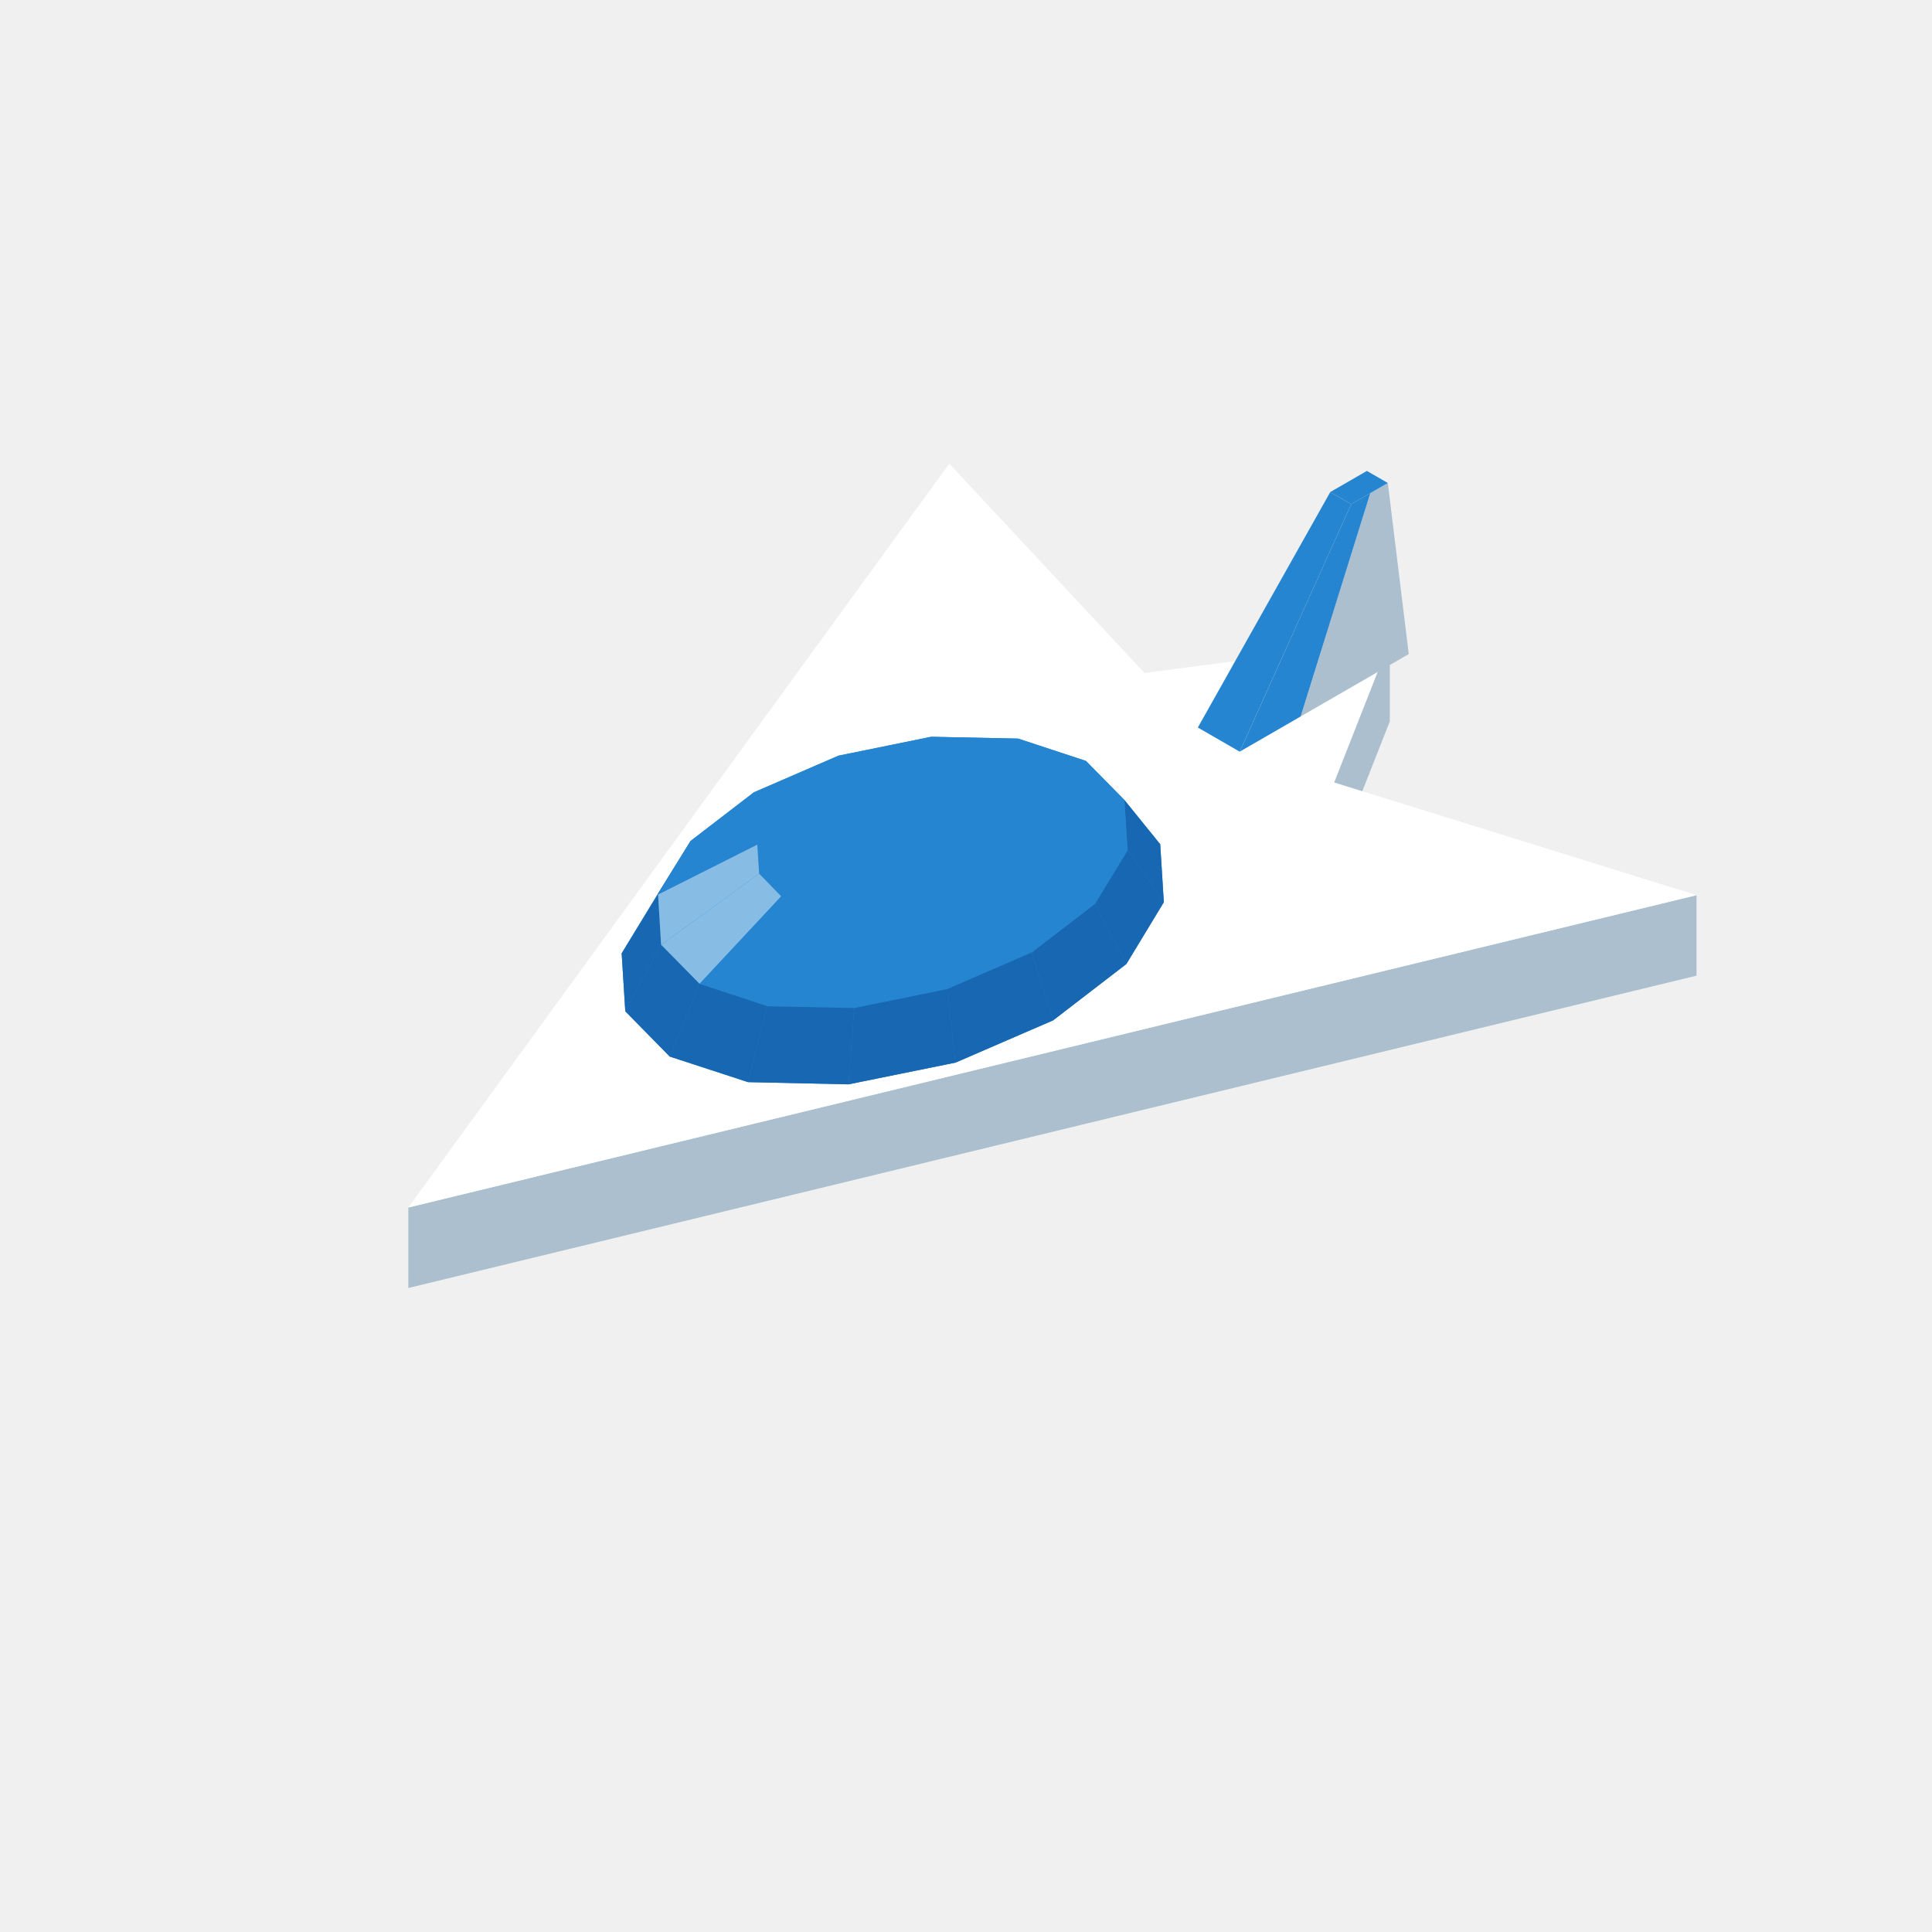
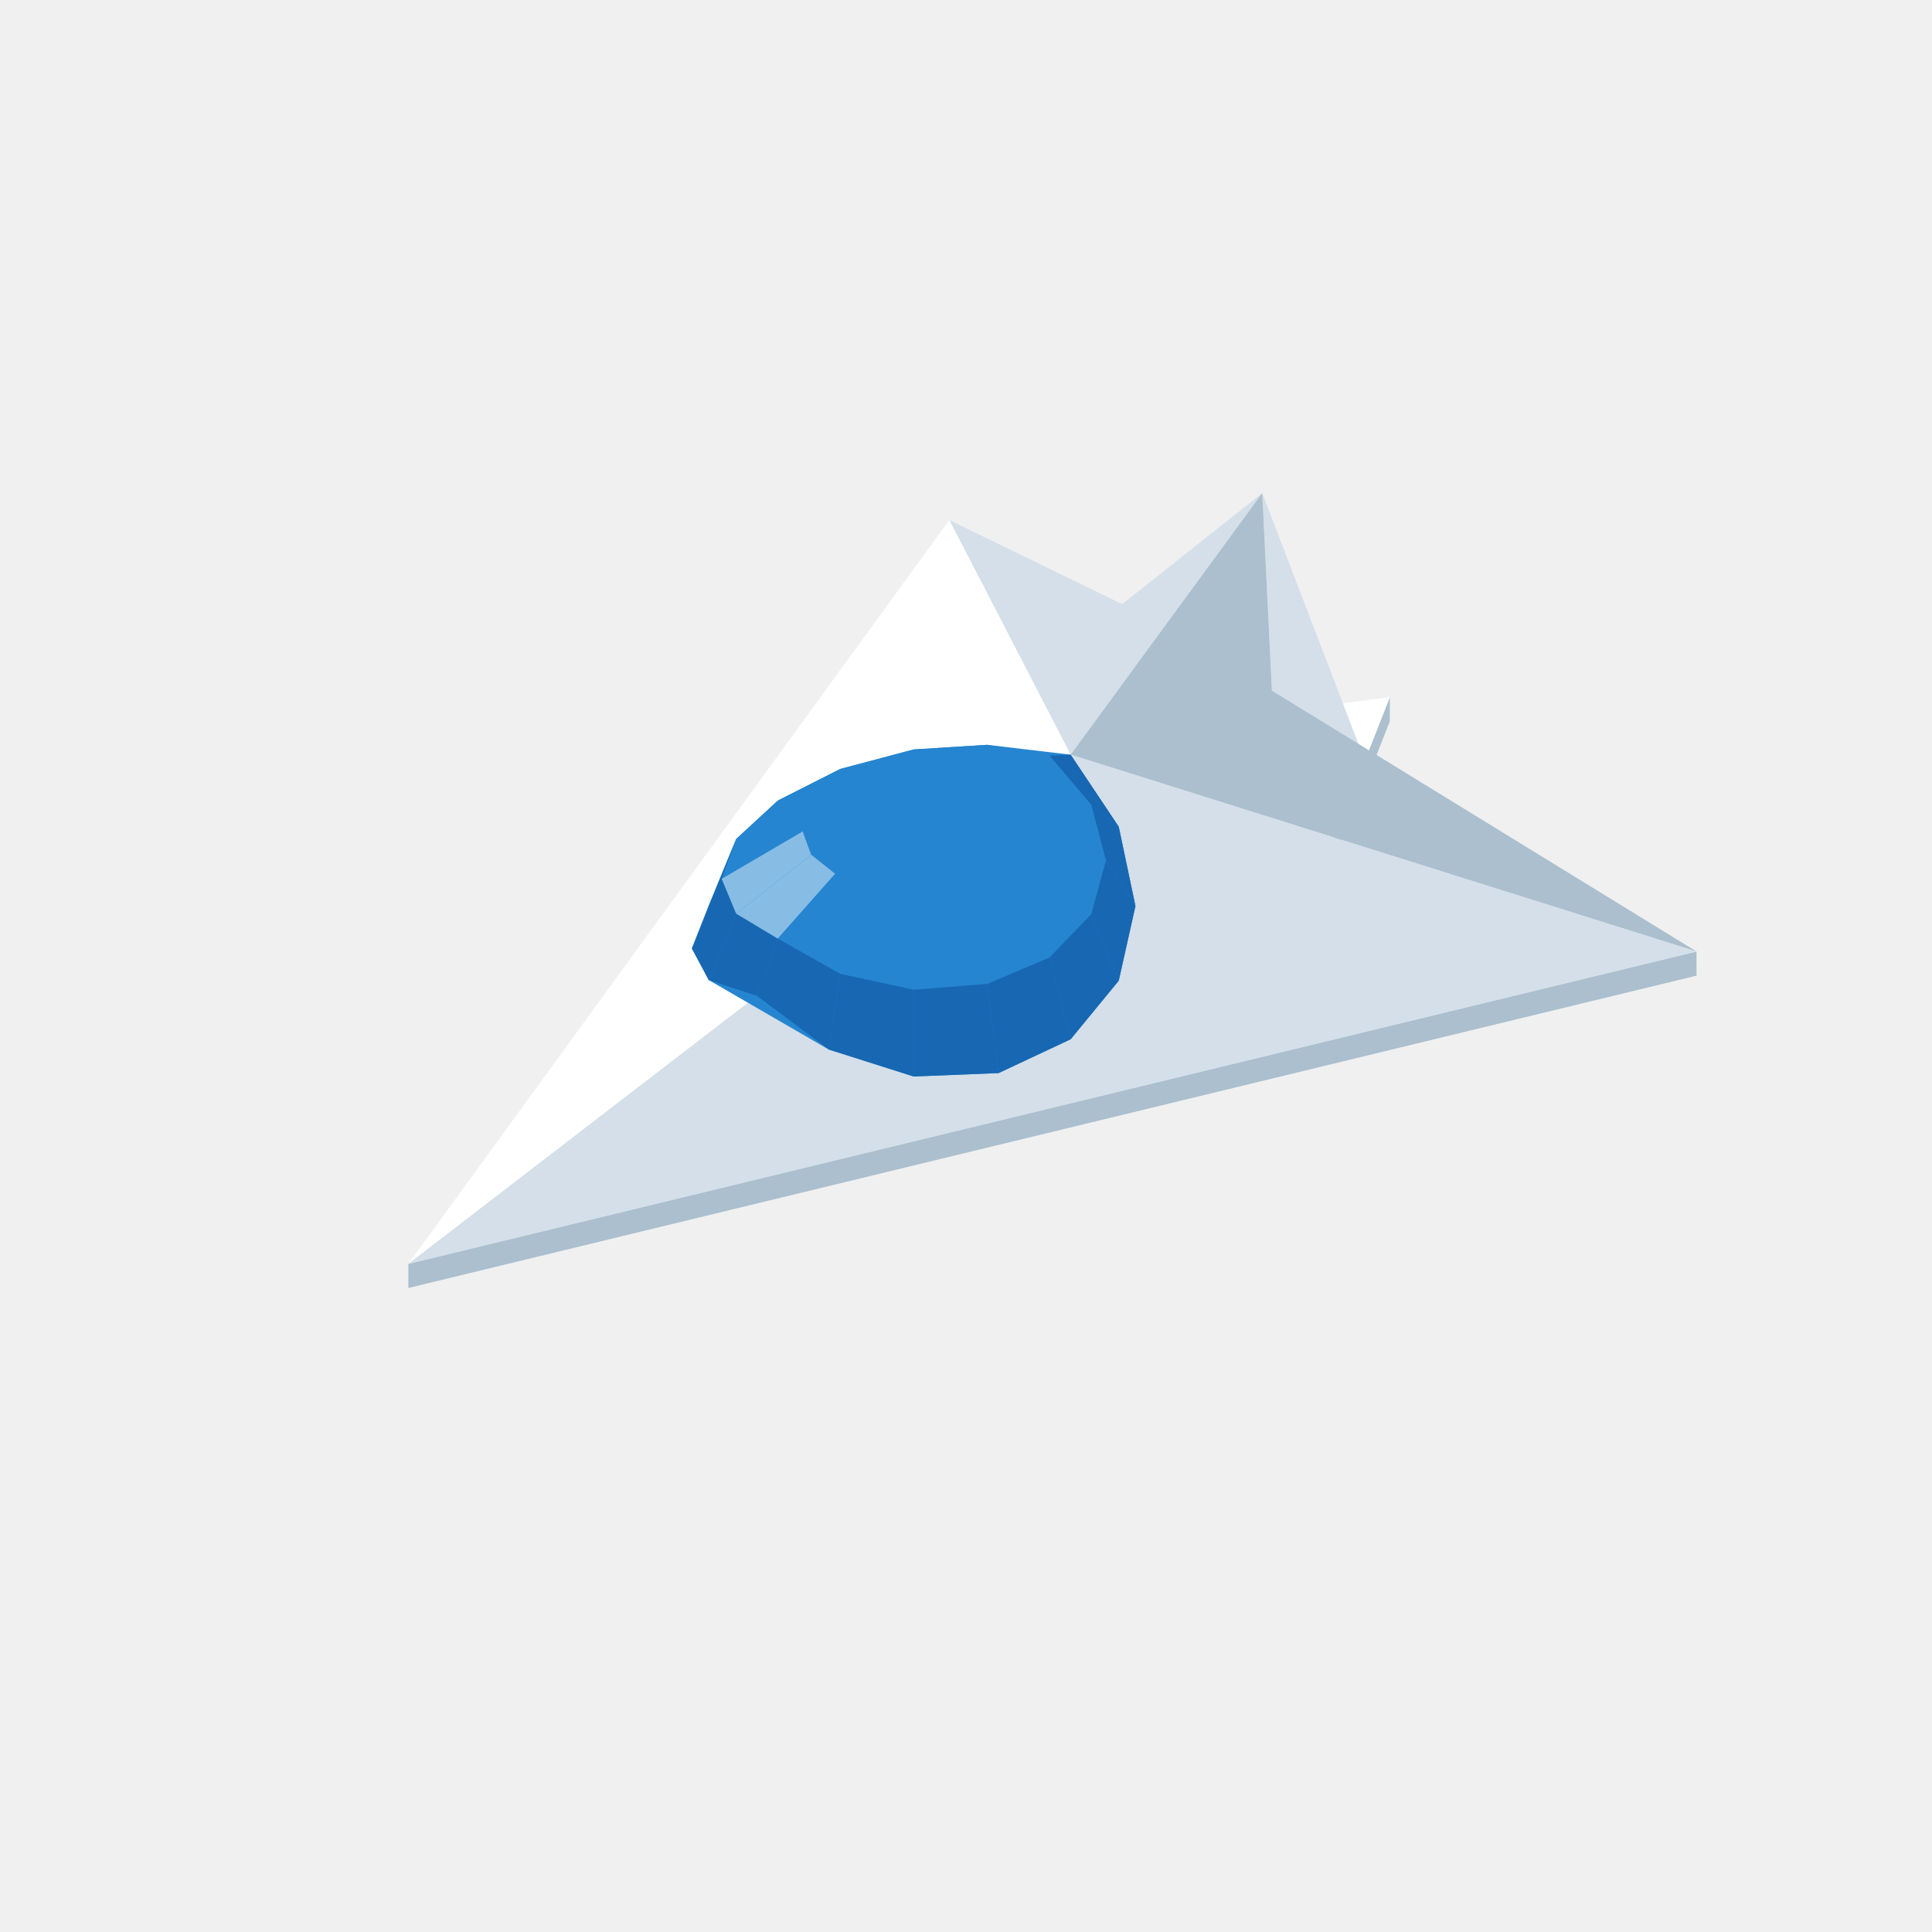
<svg xmlns="http://www.w3.org/2000/svg" width="96" height="96" viewBox="0 0 96 96">
-   <polygon fill="#abbfce" points="66.29,38.88 69.06,31.84 69.06,35.84 66.29,42.88" />
-   <polygon fill="#abbfce" points="20.29,60.00 84.30,44.48 84.30,48.48 20.29,64.00" />
-   <polygon fill="#ffffff" points="47.17,23.04 56.87,33.44 69.06,31.84 66.29,38.88 84.30,44.48 20.29,60.00" />
-   <polygon fill="#abbfce" points="64.63,35.60 68.09,24.50 68.96,24.00 70.00,32.50" />
-   <polygon fill="#2585d0" points="66.10,24.45 67.92,23.40 68.96,24.00 67.14,25.05" />
-   <polygon fill="#2585d0" points="61.60,37.35 67.14,25.05 68.09,24.50 64.63,35.60" />
-   <polygon fill="#2585d0" points="59.52,36.15 66.10,24.45 67.14,25.05 61.60,37.35" />
-   <polygon fill="#2585d0" points="30.89,47.37 32.76,44.30 34.31,41.79 37.46,39.37 41.66,37.55 46.27,36.61 50.59,36.70 53.96,37.81 55.87,39.75 57.65,41.95 57.83,44.83 55.97,47.90 52.33,50.70 47.48,52.80 42.16,53.88 37.17,53.77 33.28,52.50 31.07,50.25" />
-   <polygon fill="#2585d0" points="46.27,36.61 50.59,36.70 47.96,37.50 45.46,37.45" />
-   <polygon fill="#2585d0" points="41.66,37.55 46.27,36.61 45.46,37.45 42.80,37.99" />
-   <polygon fill="#2585d0" points="50.59,36.70 53.96,37.81 49.91,38.14 47.96,37.50" />
-   <polygon fill="#2585d0" points="37.46,39.37 41.66,37.55 42.80,37.99 40.38,39.04" />
-   <polygon fill="#1767b3" points="57.65,41.95 57.83,44.83 56.03,42.25 55.87,39.75" />
-   <polygon fill="#2585d0" points="53.96,37.81 55.87,39.75 51.01,39.26 49.91,38.14" />
-   <polygon fill="#2585d0" points="34.31,41.79 37.46,39.37 40.38,39.04 38.56,40.44" />
-   <polygon fill="#2585d0" points="45.46,37.45 47.96,37.50 44.36,40.60" />
-   <polygon fill="#2585d0" points="55.87,39.75 56.03,42.25 51.10,40.70 51.01,39.26" />
-   <polygon fill="#2585d0" points="42.80,37.99 45.46,37.45 44.36,40.60" />
-   <polygon fill="#2585d0" points="47.96,37.50 49.91,38.14 44.36,40.60" />
-   <polygon fill="#1767b3" points="30.89,47.37 32.76,44.30 34.31,41.79 32.70,44.45" />
-   <polygon fill="#2585d0" points="40.38,39.04 42.80,37.99 44.36,40.60" />
-   <polygon fill="#2585d0" points="49.91,38.14 51.01,39.26 44.36,40.60" />
-   <polygon fill="#1767b3" points="57.83,44.83 55.97,47.90 54.41,44.91 56.03,42.25" />
-   <polygon fill="#2585d0" points="38.56,40.44 40.38,39.04 44.36,40.60" />
-   <polygon fill="#2585d0" points="51.01,39.26 51.10,40.70 44.36,40.60" />
-   <polygon fill="#2585d0" points="32.70,44.45 34.31,41.79 38.56,40.44 37.63,41.97" />
-   <polygon fill="#2585d0" points="56.03,42.25 54.41,44.91 50.16,42.24 51.10,40.70" />
-   <polygon fill="#2585d0" points="37.63,41.97 38.56,40.44 44.36,40.60" />
-   <polygon fill="#2585d0" points="51.10,40.70 50.16,42.24 44.36,40.60" />
-   <polygon fill="#1767b3" points="31.07,50.25 30.89,47.37 32.70,44.45 32.85,46.95" />
-   <polygon fill="#2585d0" points="37.72,43.41 37.63,41.97 44.36,40.60" />
-   <polygon fill="#2585d0" points="50.16,42.24 48.35,43.64 44.36,40.60" />
-   <polygon fill="#1767b3" points="55.97,47.90 52.33,50.70 51.26,47.33 54.41,44.91" />
-   <polygon fill="#87bce5" points="32.85,46.95 32.70,44.45 37.63,41.97 37.72,43.41" />
-   <polygon fill="#2585d0" points="54.41,44.91 51.26,47.33 48.35,43.64 50.16,42.24" />
-   <polygon fill="#2585d0" points="38.82,44.54 37.72,43.41 44.36,40.60" />
-   <polygon fill="#2585d0" points="48.35,43.64 45.92,44.69 44.36,40.60" />
-   <polygon fill="#2585d0" points="40.77,45.17 38.82,44.54 44.36,40.60" />
-   <polygon fill="#2585d0" points="45.92,44.69 43.26,45.23 44.36,40.60" />
-   <polygon fill="#2585d0" points="43.26,45.23 40.77,45.17 44.36,40.60" />
-   <polygon fill="#87bce5" points="34.76,48.89 32.85,46.95 37.72,43.41 38.82,44.54" />
-   <polygon fill="#1767b3" points="33.28,52.50 31.07,50.25 32.85,46.95 34.76,48.89" />
-   <polygon fill="#2585d0" points="51.26,47.33 47.06,49.15 45.92,44.69 48.35,43.64" />
-   <polygon fill="#1767b3" points="52.33,50.70 47.48,52.80 47.06,49.15 51.26,47.33" />
-   <polygon fill="#2585d0" points="38.13,50.00 34.76,48.89 38.82,44.54 40.77,45.17" />
-   <polygon fill="#2585d0" points="47.06,49.15 42.45,50.09 43.26,45.23 45.92,44.69" />
-   <polygon fill="#2585d0" points="42.45,50.09 38.13,50.00 40.77,45.17 43.26,45.23" />
-   <polygon fill="#1767b3" points="37.17,53.77 33.28,52.50 34.76,48.89 38.13,50.00" />
-   <polygon fill="#1767b3" points="47.48,52.80 42.16,53.88 42.45,50.09 47.06,49.15" />
-   <polygon fill="#1767b3" points="42.16,53.88 37.17,53.77 38.13,50.00 42.45,50.09" />
+   <polygon fill="#abbfce" points="66.29,41.68 69.06,34.64 69.06,35.84 66.29,42.88" />
+   <polygon fill="#abbfce" points="20.29,62.80 84.30,47.28 84.30,48.48 20.29,64.00" />
+   <polygon fill="#ffffff" points="63.59,35.36 69.06,34.64 67.82,37.80" />
+   <polygon fill="#d4dfe9" points="53.20,37.50 47.17,25.84 55.76,30.02 62.72,24.50" />
+   <polygon fill="#d4dfe9" points="63.20,34.32 62.72,24.50 67.82,37.80 66.29,41.68" />
+   <polygon fill="#ffffff" points="20.29,62.80 47.17,25.84 53.20,37.50" />
+   <polygon fill="#abbfce" points="62.72,24.50 63.20,34.32 84.30,47.28 53.20,37.50" />
+   <polygon fill="#d4dfe9" points="53.20,37.50 84.30,47.28 20.29,62.80" />
+   <polygon fill="#2585d0" points="34.38,47.13 35.22,45.00 36.58,41.69 38.65,39.78 41.75,38.21 45.40,37.24 49.05,37.01 53.20,37.50 55.59,41.08 56.42,45.02 55.59,48.73 53.20,51.64 49.62,53.32 45.40,53.49 41.18,52.15 35.22,48.70" />
+   <polygon fill="#2585d0" points="41.75,38.21 45.40,37.24 45.40,37.99 43.29,38.32" />
+   <polygon fill="#2585d0" points="45.40,37.24 49.05,37.01 47.51,38.13 45.40,37.99" />
+   <polygon fill="#2585d0" points="38.65,39.78 41.75,38.21 43.29,38.32 41.50,39.06" />
+   <polygon fill="#1767b3" points="53.20,37.50 55.59,41.08 54.22,39.99 52.15,37.55" />
+   <polygon fill="#2585d0" points="49.05,37.01 52.15,37.55 49.30,38.72 47.51,38.13" />
+   <polygon fill="#1767b3" points="34.38,47.13 35.22,45.00 36.58,41.69 35.86,43.67" />
+   <polygon fill="#2585d0" points="36.58,41.69 38.65,39.78 41.50,39.06 40.31,40.11" />
+   <polygon fill="#2585d0" points="52.15,37.55 54.22,39.99 50.49,39.85 49.30,38.72" />
+   <polygon fill="#1767b3" points="55.59,41.08 56.42,45.02 54.95,42.75 54.22,39.99" />
+   <polygon fill="#2585d0" points="43.29,38.32 45.40,37.99 45.40,40.69" />
+   <polygon fill="#2585d0" points="45.40,37.99 47.51,38.13 45.40,40.69" />
+   <polygon fill="#2585d0" points="41.50,39.06 43.29,38.32 45.40,40.69" />
+   <polygon fill="#2585d0" points="47.51,38.13 49.30,38.72 45.40,40.69" />
+   <polygon fill="#2585d0" points="35.86,43.67 36.58,41.69 40.31,40.11 39.89,41.31" />
+   <polygon fill="#2585d0" points="54.22,39.99 54.95,42.75 50.91,41.17 50.49,39.85" />
+   <polygon fill="#2585d0" points="40.31,40.11 41.50,39.06 45.40,40.69" />
+   <polygon fill="#2585d0" points="49.30,38.72 50.49,39.85 45.40,40.69" />
+   <polygon fill="#1767b3" points="35.22,48.70 34.38,47.13 35.86,43.67 36.58,45.40" />
+   <polygon fill="#1767b3" points="56.42,45.02 55.59,48.73 54.22,45.42 54.95,42.75" />
+   <polygon fill="#2585d0" points="39.89,41.31 40.31,40.11 45.40,40.69" />
+   <polygon fill="#2585d0" points="50.49,39.85 50.91,41.17 45.40,40.69" />
+   <polygon fill="#87bce5" points="36.58,45.40 35.86,43.67 39.89,41.31 40.31,42.47" />
+   <polygon fill="#2585d0" points="54.95,42.75 54.22,45.42 50.49,42.47 50.91,41.17" />
+   <polygon fill="#2585d0" points="40.31,42.47 39.89,41.31 45.40,40.69" />
+   <polygon fill="#2585d0" points="50.91,41.17 50.49,42.47 45.40,40.69" />
+   <polygon fill="#2585d0" points="50.49,42.47 49.30,43.56 45.40,40.69" />
+   <polygon fill="#2585d0" points="41.50,43.42 40.31,42.47 45.40,40.69" />
+   <polygon fill="#1767b3" points="55.59,48.73 53.20,51.64 52.15,47.57 54.22,45.42" />
+   <polygon fill="#1767b3" points="37.61,49.48 35.22,48.70 36.58,45.40 38.65,46.64" />
+   <polygon fill="#2585d0" points="49.30,43.56 47.51,44.27 45.40,40.69" />
+   <polygon fill="#2585d0" points="54.22,45.42 52.15,47.57 49.30,43.56 50.49,42.47" />
+   <polygon fill="#2585d0" points="43.29,44.19 41.50,43.42 45.40,40.69" />
+   <polygon fill="#87bce5" points="38.65,46.64 36.58,45.40 40.31,42.47 41.50,43.42" />
+   <polygon fill="#2585d0" points="47.51,44.27 45.40,44.49 45.40,40.69" />
+   <polygon fill="#2585d0" points="45.40,44.49 43.29,44.19 45.40,40.69" />
+   <polygon fill="#1767b3" points="53.20,51.64 49.62,53.32 49.05,48.89 52.15,47.57" />
+   <polygon fill="#2585d0" points="52.15,47.57 49.05,48.89 47.51,44.27 49.30,43.56" />
+   <polygon fill="#2585d0" points="41.75,48.39 38.65,46.64 41.50,43.42 43.29,44.19" />
+   <polygon fill="#1767b3" points="41.18,52.15 37.61,49.48 38.65,46.64 41.75,48.39" />
+   <polygon fill="#2585d0" points="49.05,48.89 45.40,49.18 45.40,44.49 47.51,44.27" />
+   <polygon fill="#1767b3" points="49.62,53.32 45.40,53.49 45.40,49.18 49.05,48.89" />
+   <polygon fill="#2585d0" points="45.40,49.18 41.75,48.39 43.29,44.19 45.40,44.49" />
+   <polygon fill="#1767b3" points="45.40,53.49 41.18,52.15 41.75,48.39 45.40,49.18" />
</svg>
